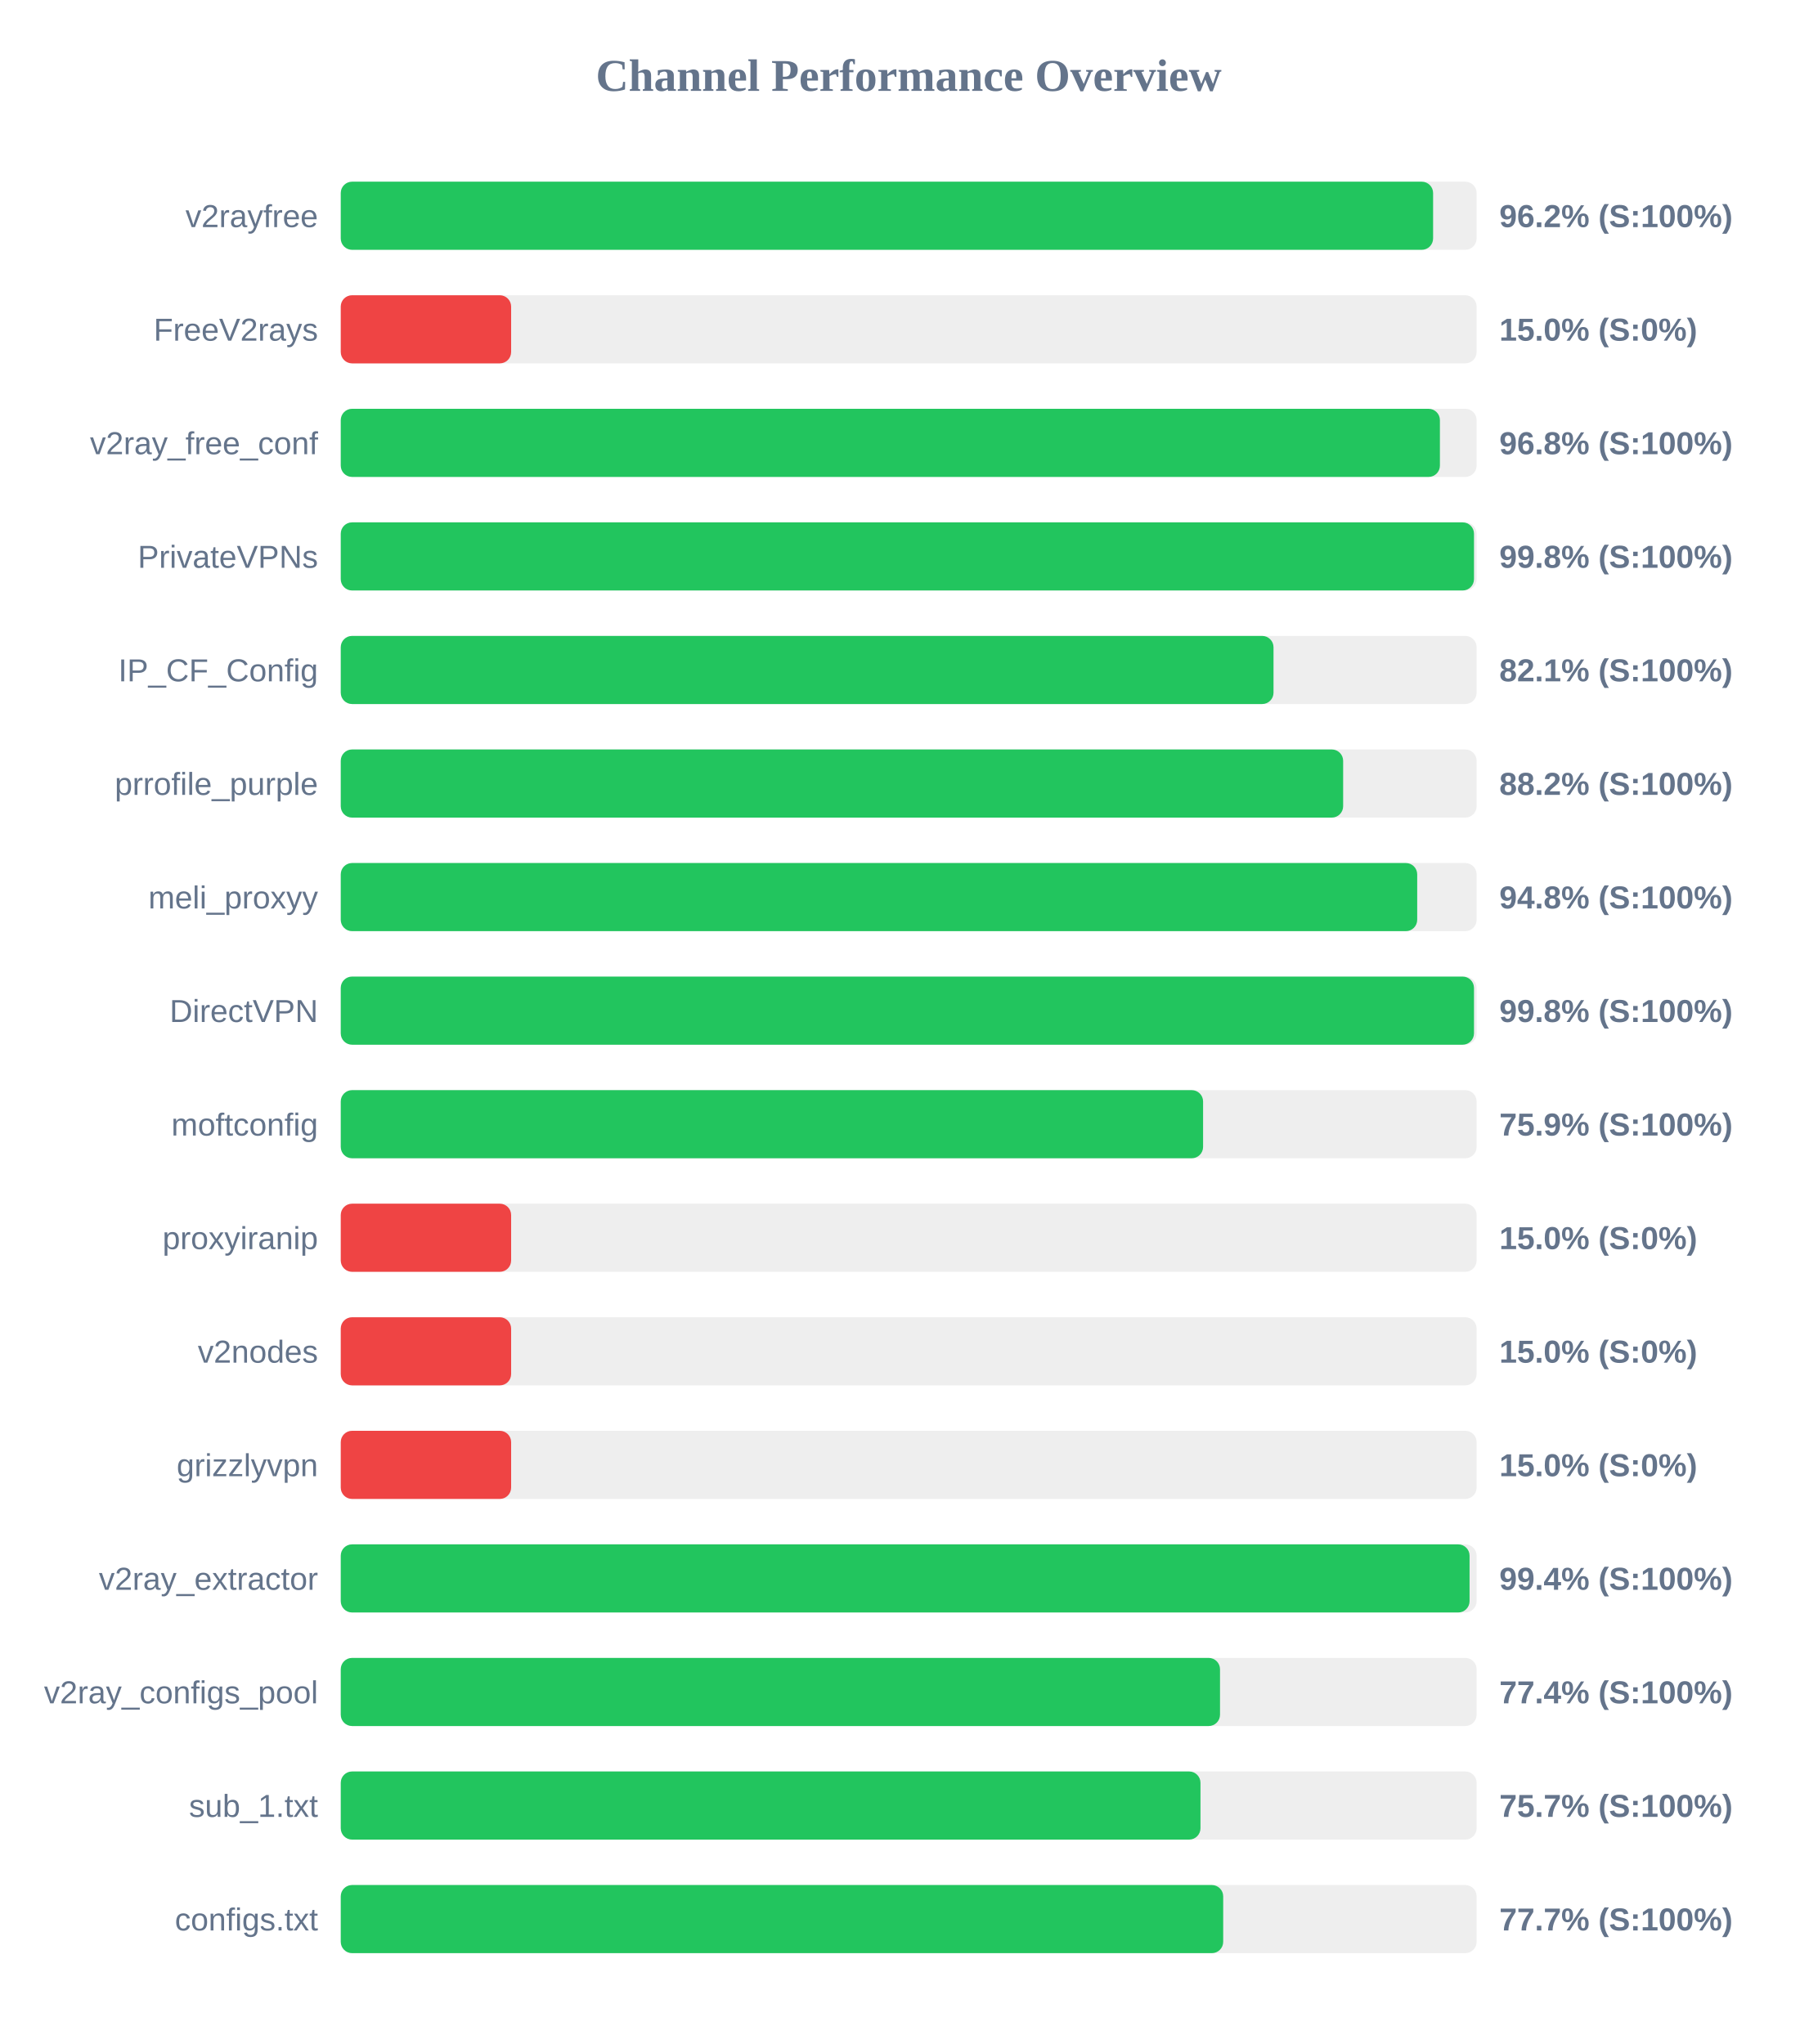
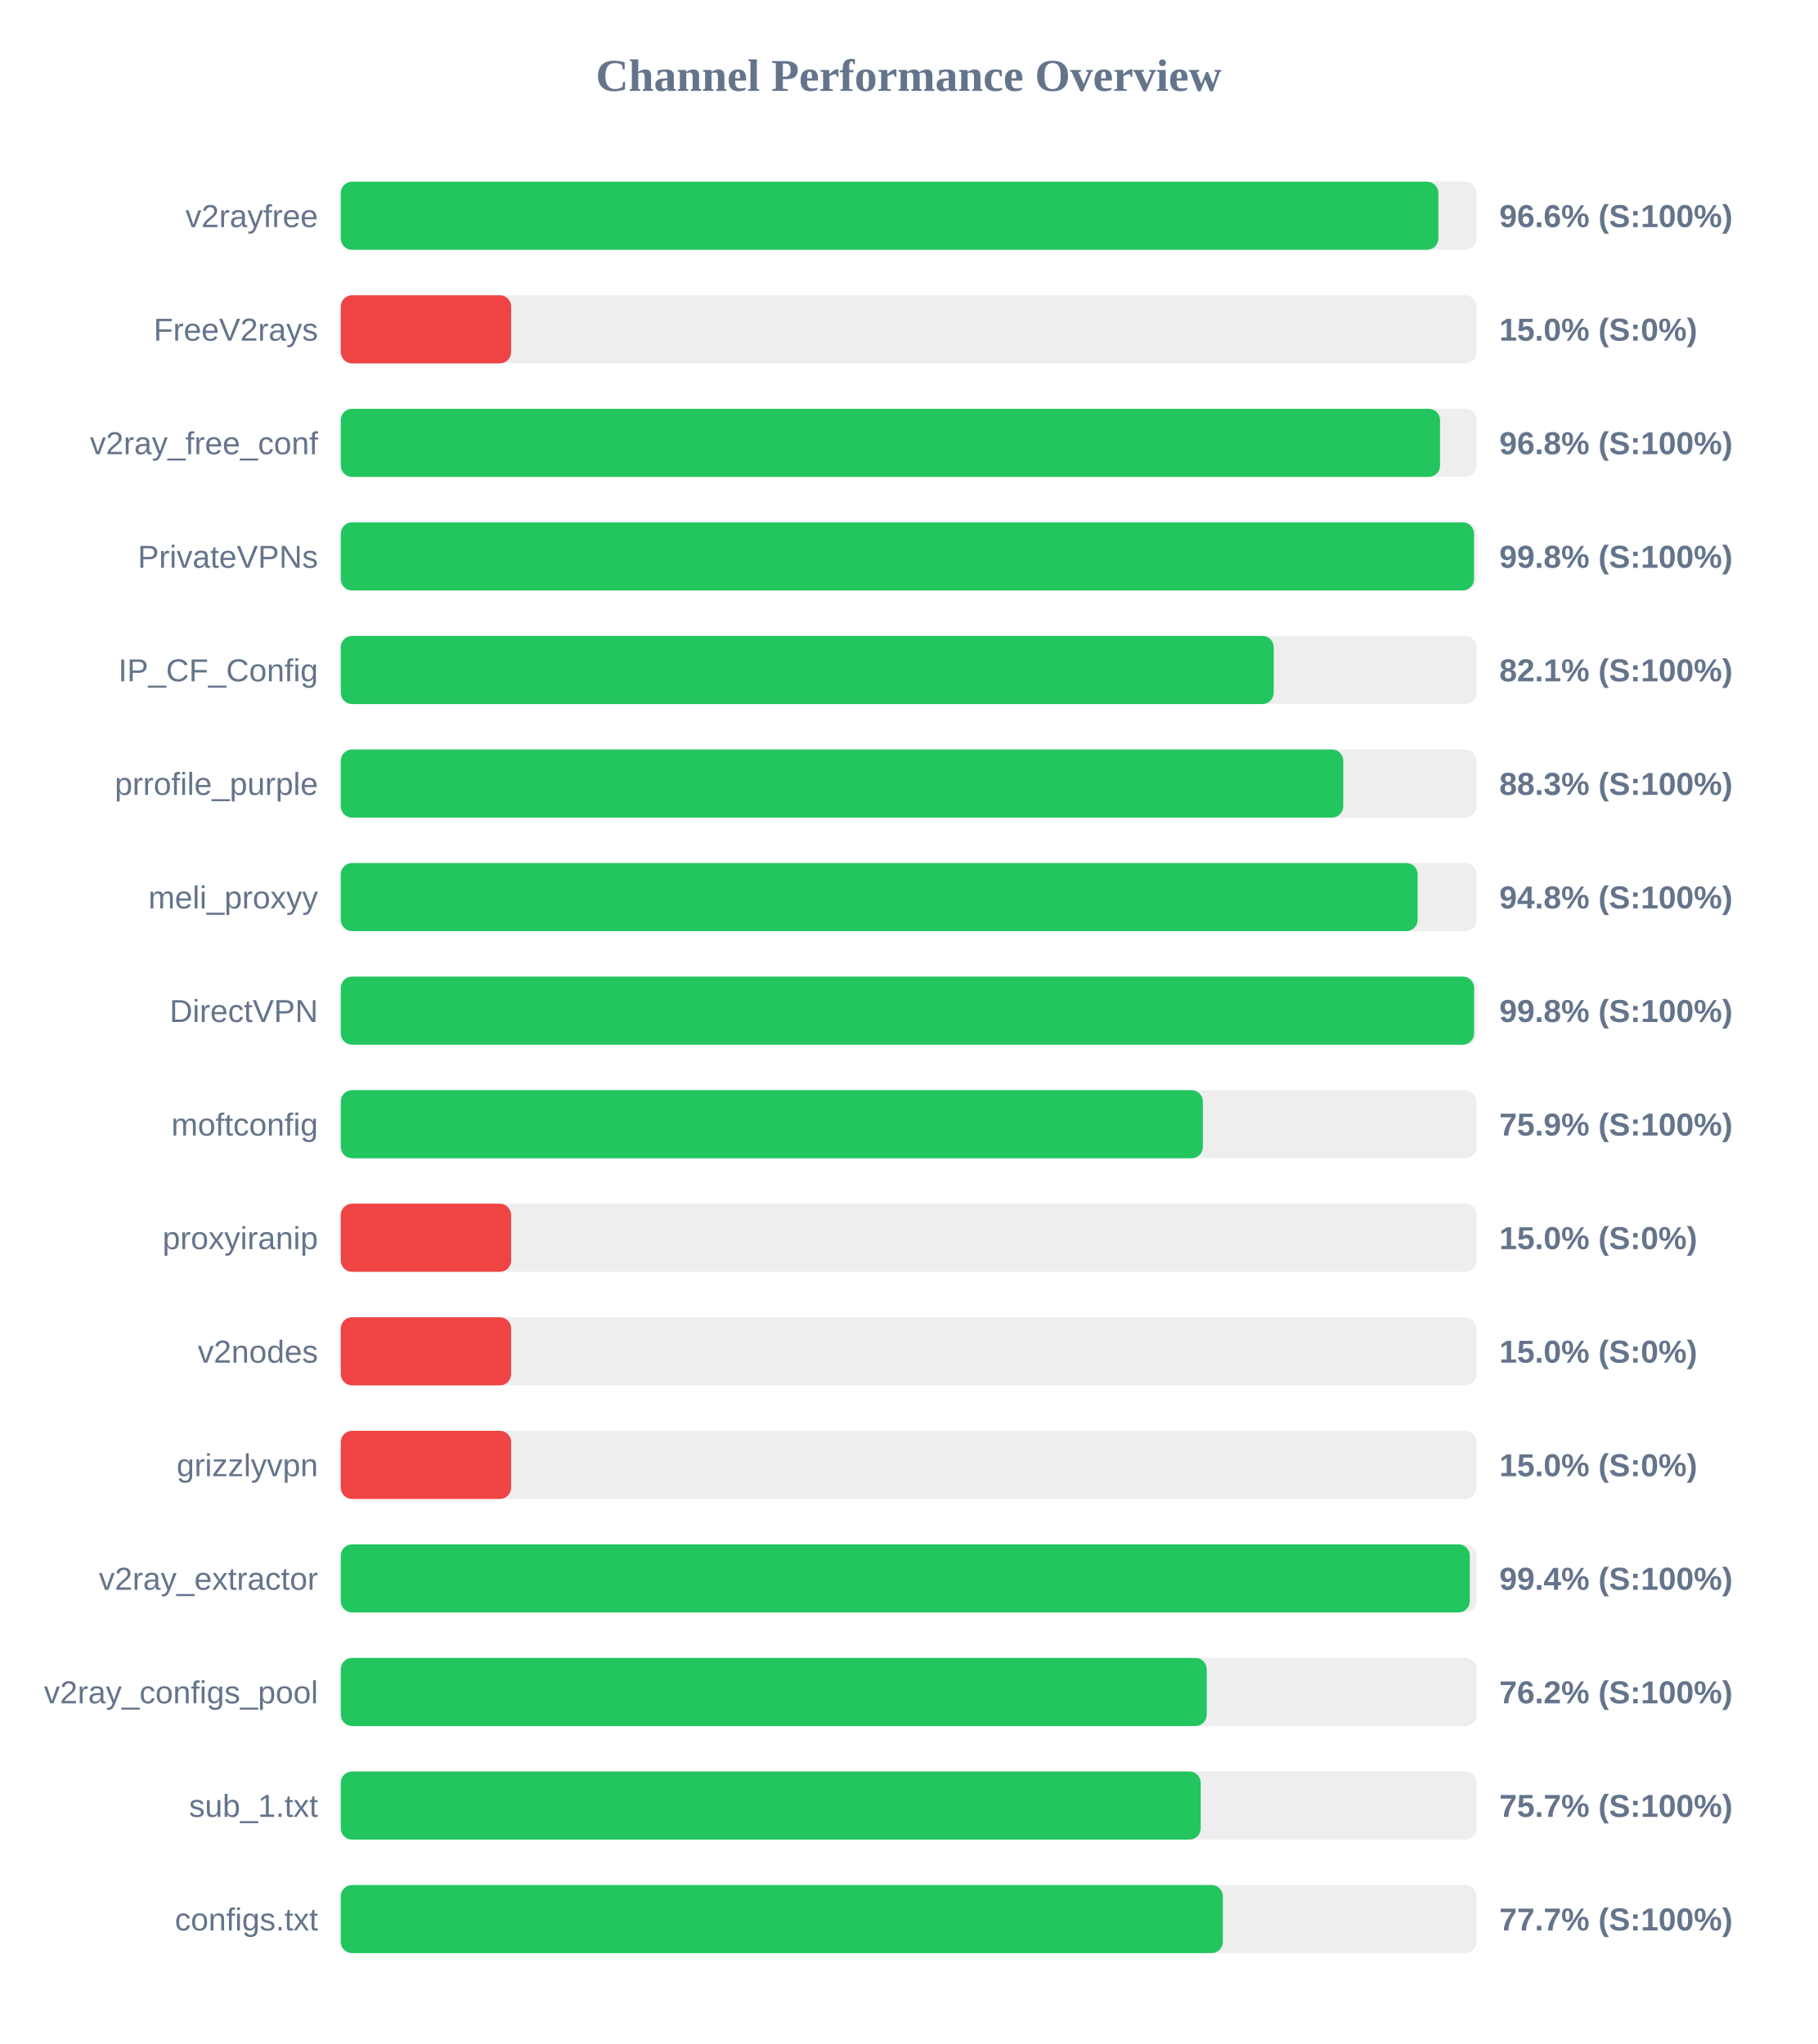
<svg xmlns="http://www.w3.org/2000/svg" width="800" height="900" version="1.1">
  <style>
        .row { font: 14px Arial; fill: #64748b; }
        .score { font: bold 14px Arial; fill: #64748b; }
    </style>
  <text x="400" y="40" text-anchor="middle" font-size="20px" font-weight="bold" fill="#64748b">Channel Performance Overview</text>
  <rect x="150" y="80" width="500" height="30" fill="#eee" rx="5" />
-   <rect x="150" y="80" width="480.85" height="30" fill="#22c55e" rx="5" />
+   <rect x="150" y="80" width="483.15" height="30" fill="#22c55e" rx="5" />
  <text x="140" y="100" text-anchor="end" class="row">v2rayfree</text>
-   <text x="660" y="100" text-anchor="start" class="score">96.2% (S:100%)</text>
+   <text x="660" y="100" text-anchor="start" class="score">96.6% (S:100%)</text>
  <rect x="150" y="130" width="500" height="30" fill="#eee" rx="5" />
  <rect x="150" y="130" width="75.0" height="30" fill="#ef4444" rx="5" />
  <text x="140" y="150" text-anchor="end" class="row">FreeV2rays</text>
  <text x="660" y="150" text-anchor="start" class="score">15.0% (S:0%)</text>
  <rect x="150" y="180" width="500" height="30" fill="#eee" rx="5" />
-   <rect x="150" y="180" width="483.85" height="30" fill="#22c55e" rx="5" />
+   <rect x="150" y="180" width="483.9" height="30" fill="#22c55e" rx="5" />
  <text x="140" y="200" text-anchor="end" class="row">v2ray_free_conf</text>
  <text x="660" y="200" text-anchor="start" class="score">96.8% (S:100%)</text>
  <rect x="150" y="230" width="500" height="30" fill="#eee" rx="5" />
  <rect x="150" y="230" width="498.85" height="30" fill="#22c55e" rx="5" />
  <text x="140" y="250" text-anchor="end" class="row">PrivateVPNs</text>
  <text x="660" y="250" text-anchor="start" class="score">99.8% (S:100%)</text>
  <rect x="150" y="280" width="500" height="30" fill="#eee" rx="5" />
-   <rect x="150" y="280" width="410.6" height="30" fill="#22c55e" rx="5" />
+   <rect x="150" y="280" width="410.7" height="30" fill="#22c55e" rx="5" />
  <text x="140" y="300" text-anchor="end" class="row">IP_CF_Config</text>
  <text x="660" y="300" text-anchor="start" class="score">82.1% (S:100%)</text>
  <rect x="150" y="330" width="500" height="30" fill="#eee" rx="5" />
-   <rect x="150" y="330" width="441.25" height="30" fill="#22c55e" rx="5" />
+   <rect x="150" y="330" width="441.3" height="30" fill="#22c55e" rx="5" />
  <text x="140" y="350" text-anchor="end" class="row">prrofile_purple</text>
-   <text x="660" y="350" text-anchor="start" class="score">88.2% (S:100%)</text>
+   <text x="660" y="350" text-anchor="start" class="score">88.3% (S:100%)</text>
  <rect x="150" y="380" width="500" height="30" fill="#eee" rx="5" />
-   <rect x="150" y="380" width="473.85" height="30" fill="#22c55e" rx="5" />
+   <rect x="150" y="380" width="474.05" height="30" fill="#22c55e" rx="5" />
  <text x="140" y="400" text-anchor="end" class="row">meli_proxyy</text>
  <text x="660" y="400" text-anchor="start" class="score">94.8% (S:100%)</text>
  <rect x="150" y="430" width="500" height="30" fill="#eee" rx="5" />
-   <rect x="150" y="430" width="498.85" height="30" fill="#22c55e" rx="5" />
+   <rect x="150" y="430" width="498.9" height="30" fill="#22c55e" rx="5" />
  <text x="140" y="450" text-anchor="end" class="row">DirectVPN</text>
  <text x="660" y="450" text-anchor="start" class="score">99.8% (S:100%)</text>
  <rect x="150" y="480" width="500" height="30" fill="#eee" rx="5" />
-   <rect x="150" y="480" width="379.6" height="30" fill="#22c55e" rx="5" />
+   <rect x="150" y="480" width="379.5" height="30" fill="#22c55e" rx="5" />
  <text x="140" y="500" text-anchor="end" class="row">moftconfig</text>
  <text x="660" y="500" text-anchor="start" class="score">75.9% (S:100%)</text>
  <rect x="150" y="530" width="500" height="30" fill="#eee" rx="5" />
  <rect x="150" y="530" width="75.0" height="30" fill="#ef4444" rx="5" />
  <text x="140" y="550" text-anchor="end" class="row">proxyiranip</text>
  <text x="660" y="550" text-anchor="start" class="score">15.0% (S:0%)</text>
  <rect x="150" y="580" width="500" height="30" fill="#eee" rx="5" />
  <rect x="150" y="580" width="75.0" height="30" fill="#ef4444" rx="5" />
  <text x="140" y="600" text-anchor="end" class="row">v2nodes</text>
  <text x="660" y="600" text-anchor="start" class="score">15.0% (S:0%)</text>
  <rect x="150" y="630" width="500" height="30" fill="#eee" rx="5" />
  <rect x="150" y="630" width="75.0" height="30" fill="#ef4444" rx="5" />
  <text x="140" y="650" text-anchor="end" class="row">grizzlyvpn</text>
  <text x="660" y="650" text-anchor="start" class="score">15.0% (S:0%)</text>
  <rect x="150" y="680" width="500" height="30" fill="#eee" rx="5" />
-   <rect x="150" y="680" width="496.9" height="30" fill="#22c55e" rx="5" />
+   <rect x="150" y="680" width="497.0" height="30" fill="#22c55e" rx="5" />
  <text x="140" y="700" text-anchor="end" class="row">v2ray_extractor</text>
  <text x="660" y="700" text-anchor="start" class="score">99.4% (S:100%)</text>
  <rect x="150" y="730" width="500" height="30" fill="#eee" rx="5" />
-   <rect x="150" y="730" width="387.05" height="30" fill="#22c55e" rx="5" />
+   <rect x="150" y="730" width="381.2" height="30" fill="#22c55e" rx="5" />
  <text x="140" y="750" text-anchor="end" class="row">v2ray_configs_pool</text>
-   <text x="660" y="750" text-anchor="start" class="score">77.4% (S:100%)</text>
+   <text x="660" y="750" text-anchor="start" class="score">76.2% (S:100%)</text>
  <rect x="150" y="780" width="500" height="30" fill="#eee" rx="5" />
-   <rect x="150" y="780" width="378.45" height="30" fill="#22c55e" rx="5" />
+   <rect x="150" y="780" width="378.55" height="30" fill="#22c55e" rx="5" />
  <text x="140" y="800" text-anchor="end" class="row">sub_1.txt</text>
  <text x="660" y="800" text-anchor="start" class="score">75.7% (S:100%)</text>
  <rect x="150" y="830" width="500" height="30" fill="#eee" rx="5" />
-   <rect x="150" y="830" width="388.45" height="30" fill="#22c55e" rx="5" />
+   <rect x="150" y="830" width="388.3" height="30" fill="#22c55e" rx="5" />
  <text x="140" y="850" text-anchor="end" class="row">configs.txt</text>
  <text x="660" y="850" text-anchor="start" class="score">77.7% (S:100%)</text>
</svg>
